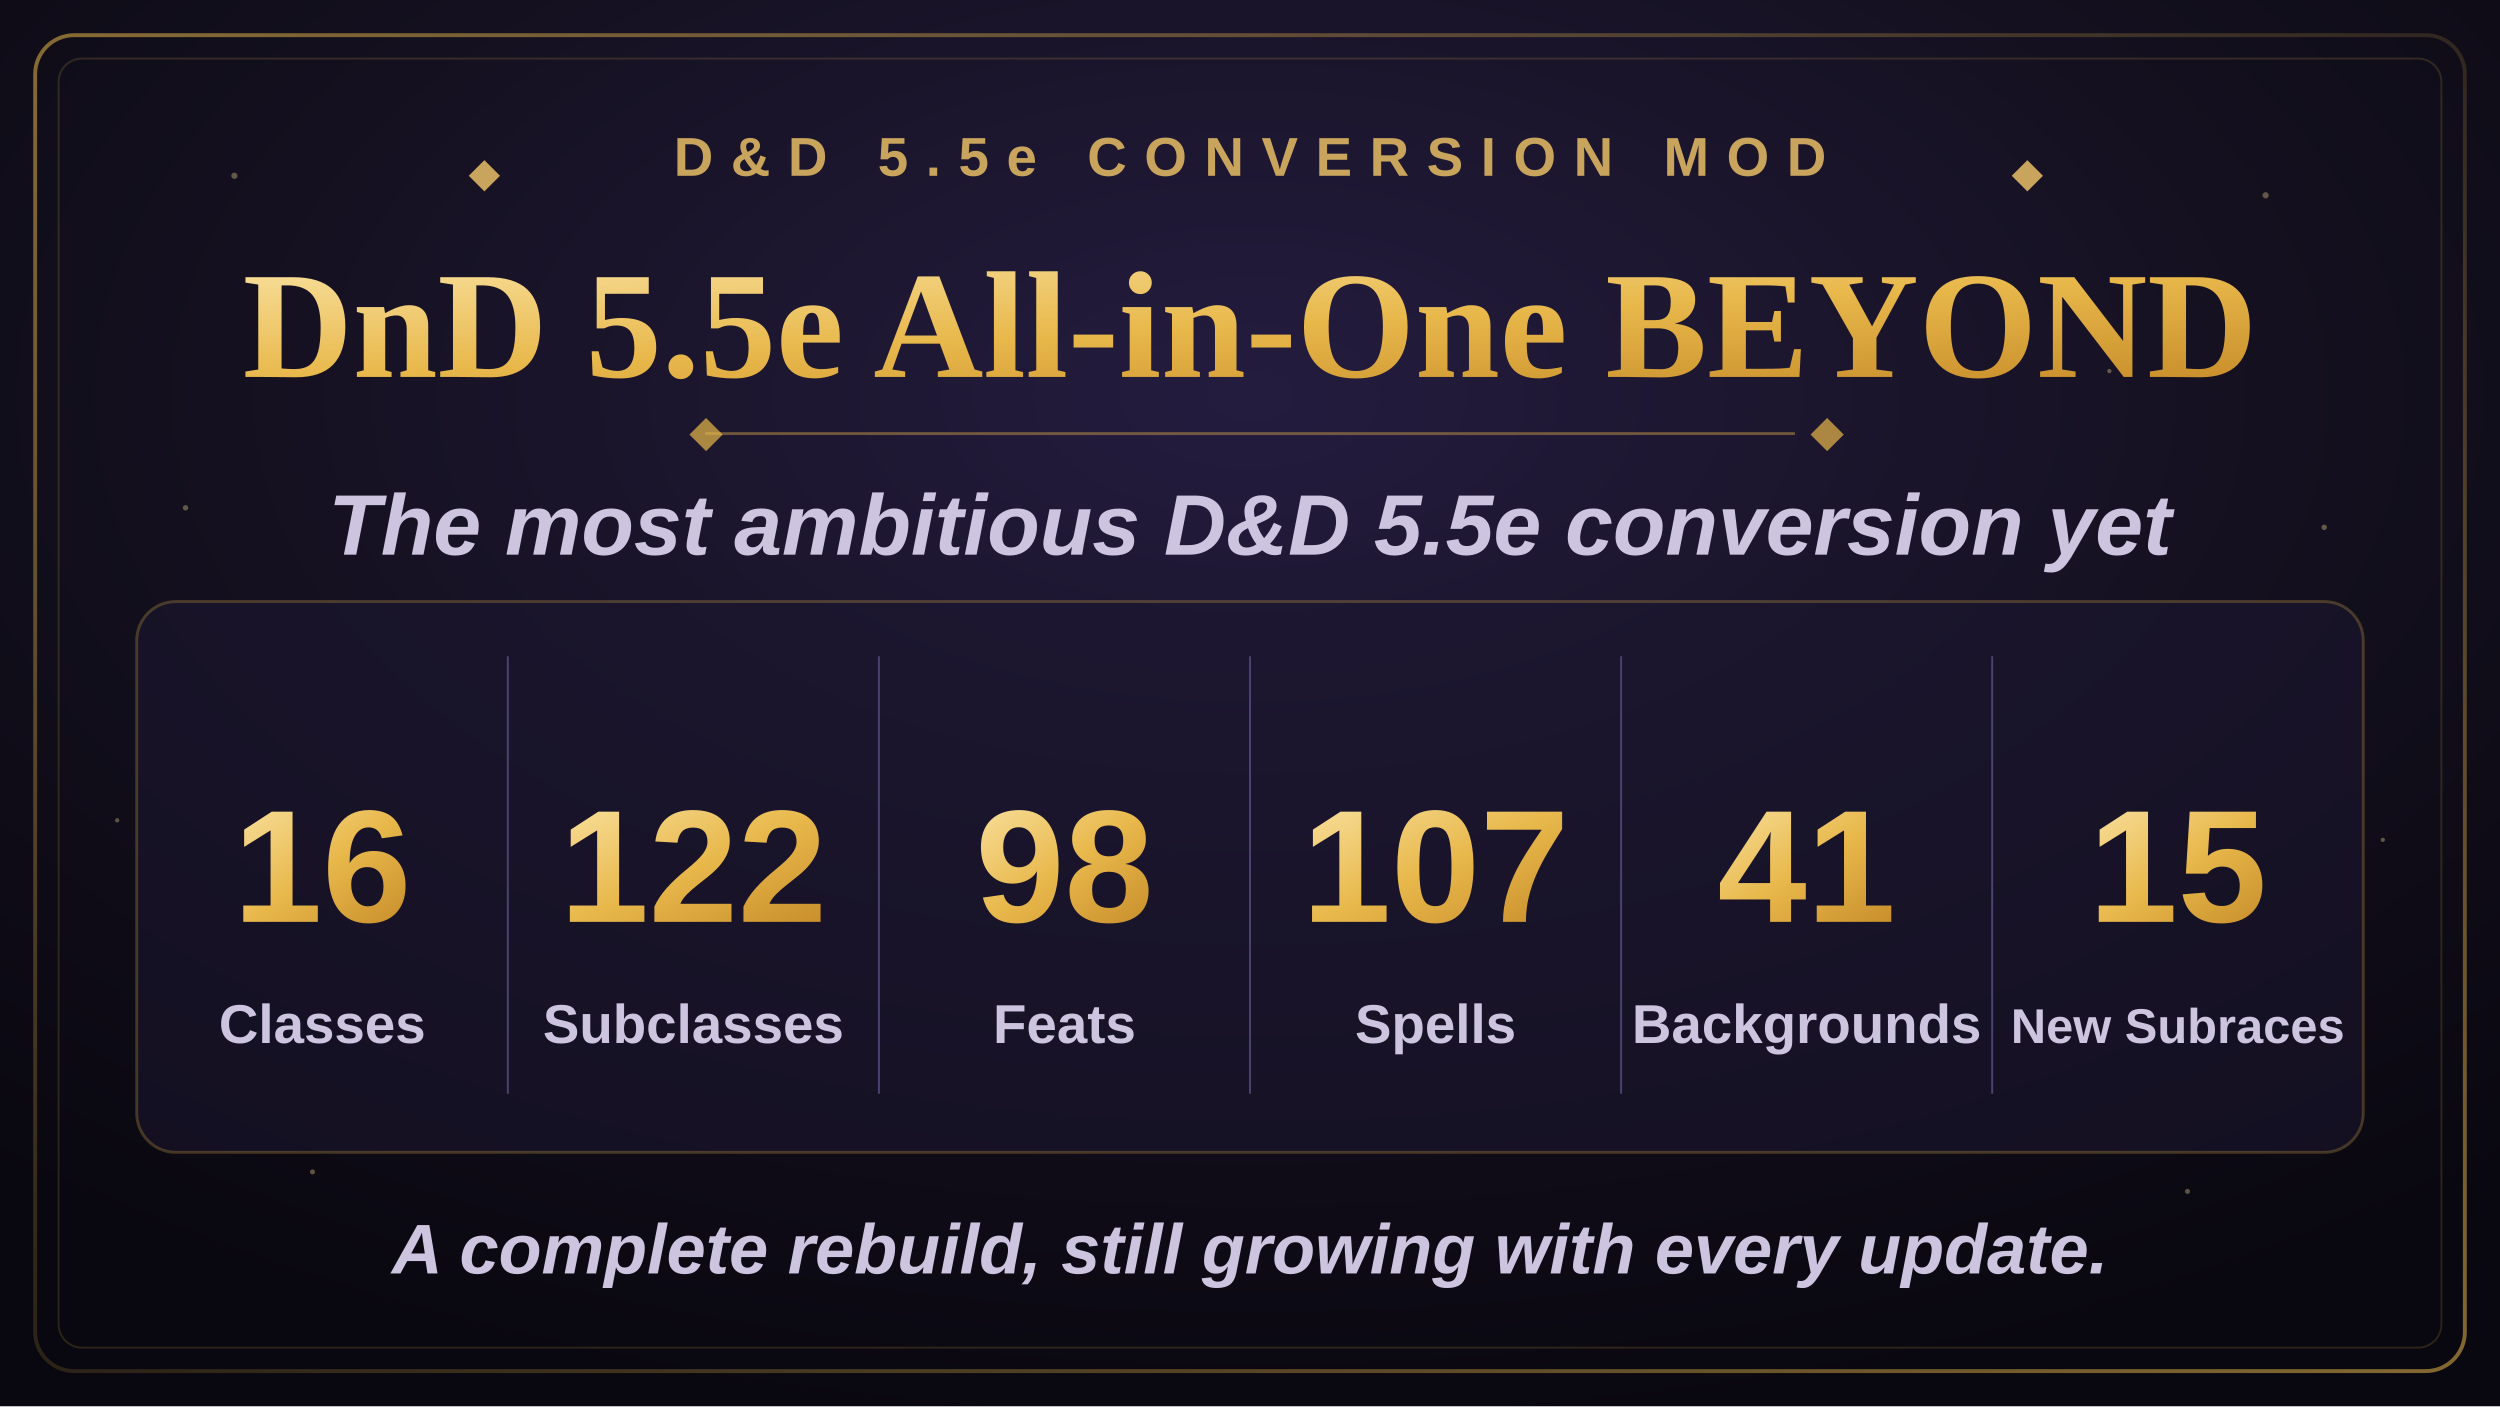
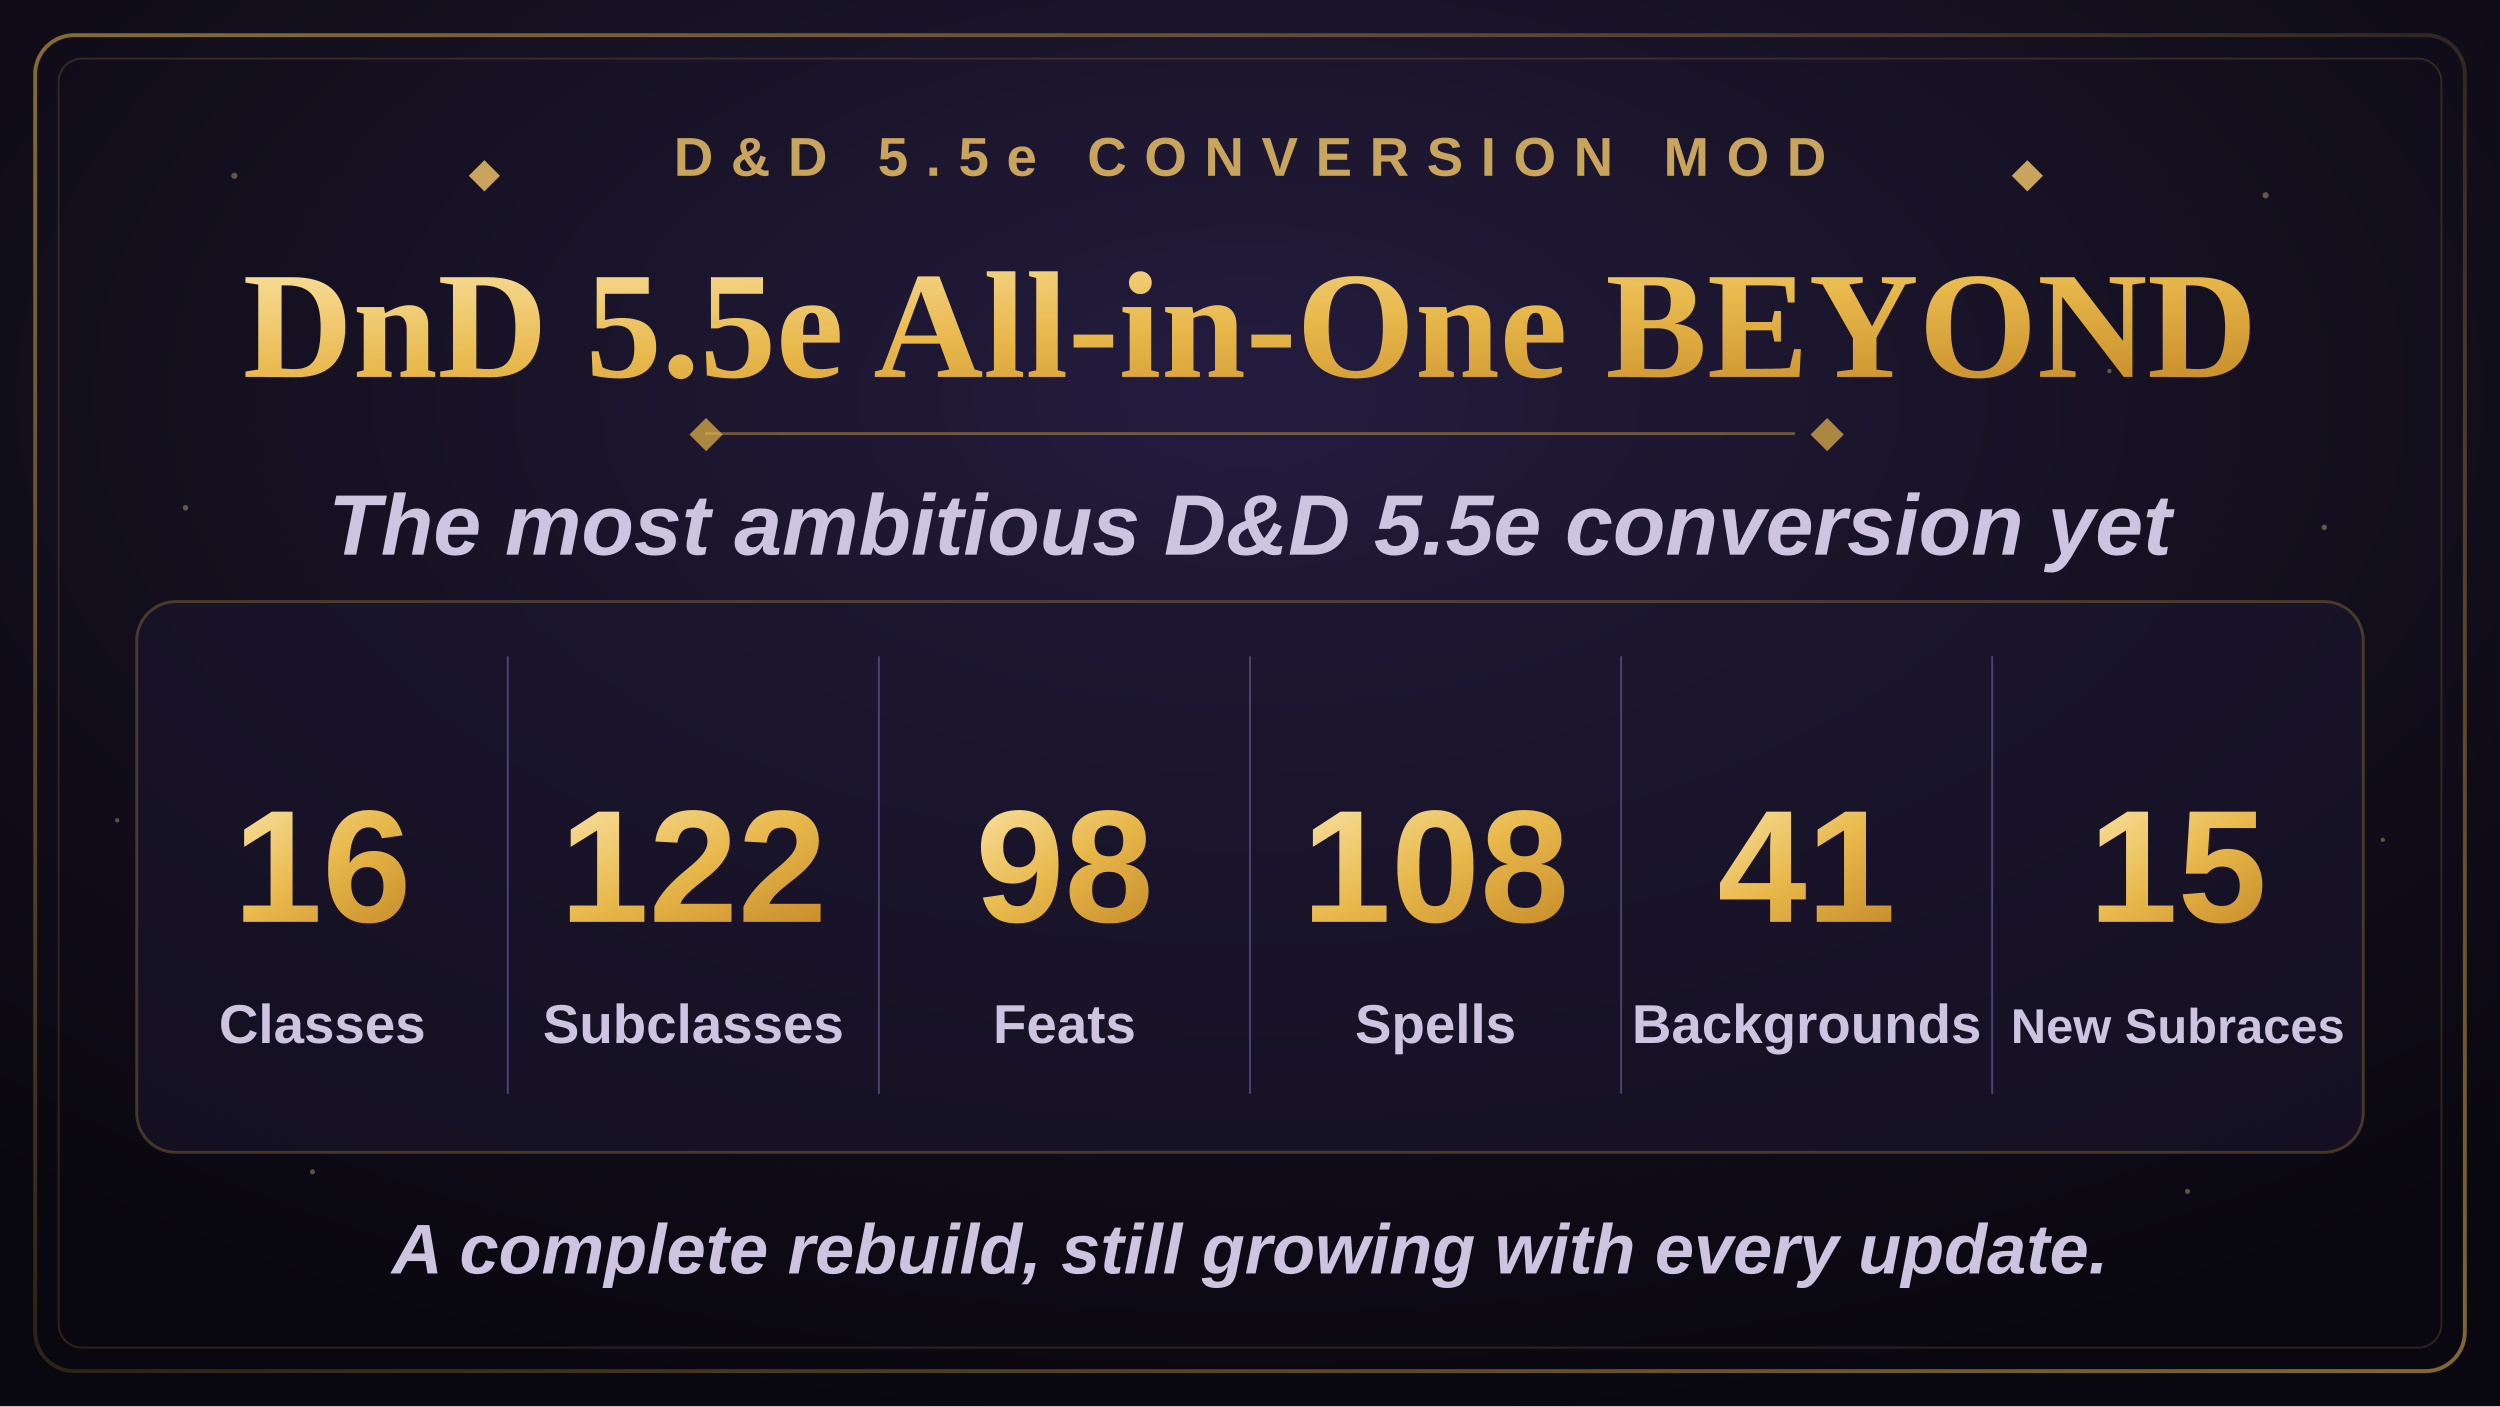
<svg xmlns="http://www.w3.org/2000/svg" width="1280" height="720" viewBox="0 0 1280 720">
  <defs>
    <radialGradient id="bgGlow" cx="50%" cy="28%" r="75%">
      <stop offset="0%" stop-color="#241c3f" />
      <stop offset="55%" stop-color="#14101f" />
      <stop offset="100%" stop-color="#09070f" />
    </radialGradient>
    <linearGradient id="goldGrad" x1="0%" y1="0%" x2="100%" y2="100%">
      <stop offset="0%" stop-color="#f7dd97" />
      <stop offset="50%" stop-color="#e8b84b" />
      <stop offset="100%" stop-color="#c98f2c" />
    </linearGradient>
    <linearGradient id="borderGrad" x1="0%" y1="0%" x2="100%" y2="100%">
      <stop offset="0%" stop-color="#e8b84b" stop-opacity="0.55" />
      <stop offset="50%" stop-color="#e8b84b" stop-opacity="0.15" />
      <stop offset="100%" stop-color="#e8b84b" stop-opacity="0.55" />
    </linearGradient>
    <symbol id="diamond" viewBox="-6 -6 12 12">
      <polygon points="0,-6 6,0 0,6 -6,0" />
    </symbol>
  </defs>
  <rect x="0" y="0" width="1280" height="720" fill="url(#bgGlow)" />
  <g fill="#f7dd97" opacity="0.35">
    <circle cx="120" cy="90" r="1.6" />
    <circle cx="210" cy="180" r="1.1" />
    <circle cx="95" cy="260" r="1.4" />
    <circle cx="1160" cy="100" r="1.6" />
    <circle cx="1080" cy="190" r="1.1" />
    <circle cx="1190" cy="270" r="1.4" />
    <circle cx="160" cy="600" r="1.3" />
    <circle cx="1120" cy="610" r="1.3" />
    <circle cx="60" cy="420" r="1.1" />
    <circle cx="1220" cy="430" r="1.1" />
  </g>
  <rect x="18" y="18" width="1244" height="684" rx="20" fill="none" stroke="url(#borderGrad)" stroke-width="2" />
  <rect x="30" y="30" width="1220" height="660" rx="12" fill="none" stroke="#e8b84b" stroke-opacity="0.16" stroke-width="1" />
  <g transform="translate(640,90)" text-anchor="middle">
    <use href="#diamond" x="-400" y="-8" width="16" height="16" fill="#c9a45c" />
    <text x="0" y="0" font-family="Arial, Helvetica, sans-serif" font-size="28" font-weight="700" letter-spacing="9" fill="#c9a45c">D&amp;D 5.5e CONVERSION MOD</text>
    <use href="#diamond" x="390" y="-8" width="16" height="16" fill="#c9a45c" />
  </g>
  <text x="640" y="193" text-anchor="middle" font-family="Georgia, 'Times New Roman', serif" font-size="78" font-weight="700" fill="url(#goldGrad)">DnD 5.5e All-in-One BEYOND</text>
  <line x1="361" y1="222" x2="919" y2="222" stroke="#e8b84b" stroke-opacity="0.4" stroke-width="1.5" />
  <use href="#diamond" x="353" y="214" width="17" height="17" fill="#e8b84b" fill-opacity="0.7" />
  <use href="#diamond" x="927" y="214" width="17" height="17" fill="#e8b84b" fill-opacity="0.7" />
  <text x="640" y="284" text-anchor="middle" font-family="Arial, Helvetica, sans-serif" font-size="44" font-weight="600" font-style="italic" fill="#cdc4e0">The most ambitious D&amp;D 5.5e conversion yet</text>
  <rect x="70" y="308" width="1140" height="282" rx="20" fill="#1c1730" fill-opacity="0.55" stroke="#e8b84b" stroke-opacity="0.25" stroke-width="1.5" />
  <g stroke="#4a4370" stroke-width="1">
    <line x1="260" y1="336" x2="260" y2="560" />
    <line x1="450" y1="336" x2="450" y2="560" />
    <line x1="640" y1="336" x2="640" y2="560" />
    <line x1="830" y1="336" x2="830" y2="560" />
    <line x1="1020" y1="336" x2="1020" y2="560" />
  </g>
  <g text-anchor="middle" font-family="Arial, Helvetica, sans-serif">
    <text x="165" y="472" font-size="82" font-weight="800" fill="url(#goldGrad)">16</text>
    <text x="165" y="534" font-size="28" font-weight="600" fill="#cdc4e0">Classes</text>
    <text x="355" y="472" font-size="82" font-weight="800" fill="url(#goldGrad)">122</text>
    <text x="355" y="534" font-size="28" font-weight="600" fill="#cdc4e0">Subclasses</text>
    <text x="545" y="472" font-size="82" font-weight="800" fill="url(#goldGrad)">98</text>
    <text x="545" y="534" font-size="28" font-weight="600" fill="#cdc4e0">Feats</text>
-     <text x="735" y="472" font-size="82" font-weight="800" fill="url(#goldGrad)">107</text>
+     <text x="735" y="472" font-size="82" font-weight="800" fill="url(#goldGrad)">108</text>
    <text x="735" y="534" font-size="28" font-weight="600" fill="#cdc4e0">Spells</text>
    <text x="925" y="472" font-size="82" font-weight="800" fill="url(#goldGrad)">41</text>
    <text x="925" y="534" font-size="28" font-weight="600" fill="#cdc4e0">Backgrounds</text>
    <text x="1115" y="472" font-size="82" font-weight="800" fill="url(#goldGrad)">15</text>
    <text x="1115" y="534" font-size="25" font-weight="600" fill="#cdc4e0">New Subraces</text>
  </g>
  <text x="640" y="652" text-anchor="middle" font-family="Arial, Helvetica, sans-serif" font-size="36" font-weight="600" font-style="italic" fill="#cdc4e0">A complete rebuild, still growing with every update.</text>
</svg>
